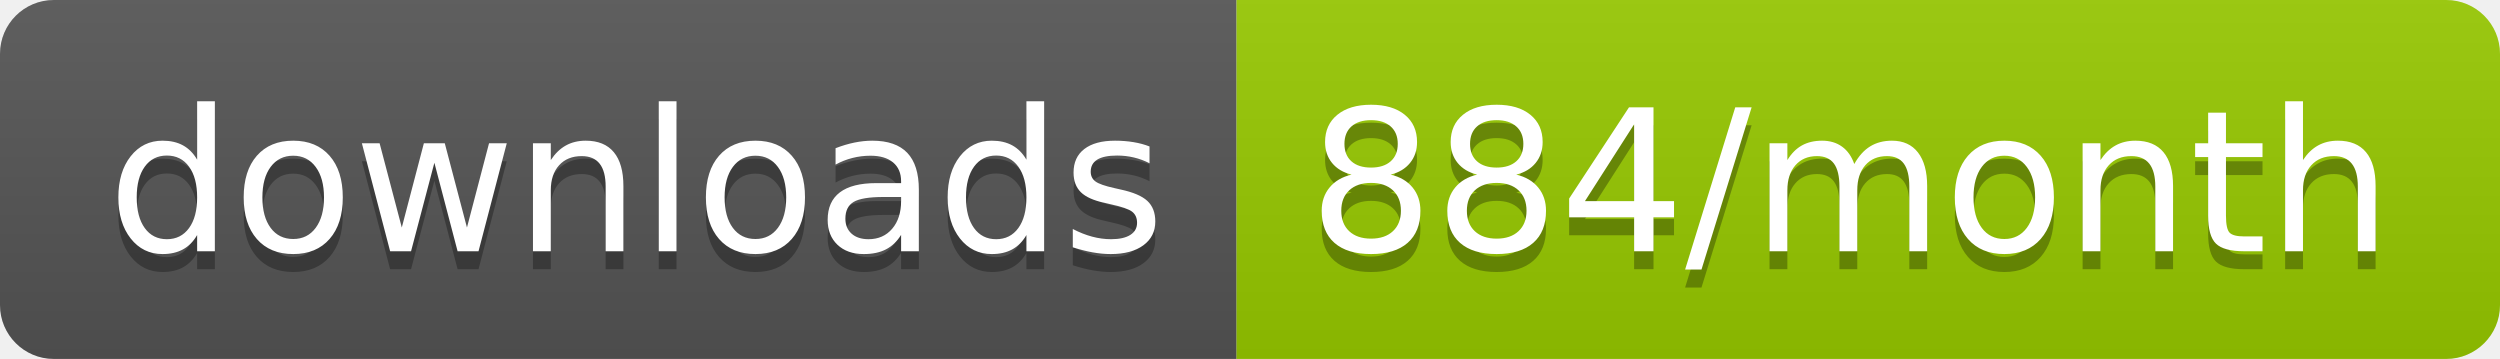
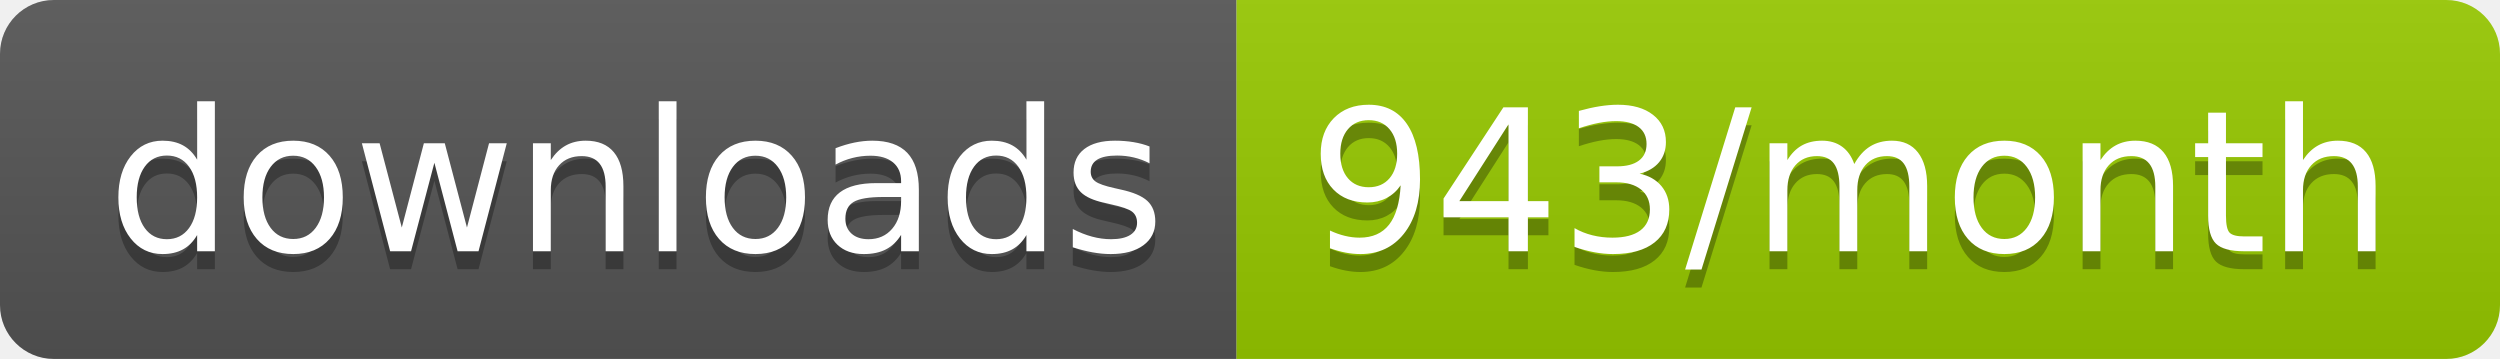
<svg xmlns="http://www.w3.org/2000/svg" width="139.3" height="20">
  <linearGradient id="smooth" x2="0" y2="100%">
    <stop offset="0" stop-color="#bbb" stop-opacity=".1" />
    <stop offset="1" stop-opacity=".1" />
  </linearGradient>
  <clipPath id="round">
    <rect width="139.3" height="20" rx="3" fill="#fff" />
  </clipPath>
  <g clip-path="url(#round)">
    <rect width="68.9" height="20" fill="#555" />
    <rect x="68.9" width="70.4" height="20" fill="#97CA00" />
    <rect width="139.3" height="20" fill="url(#smooth)" />
  </g>
  <g fill="#fff" text-anchor="middle" font-family="DejaVu Sans,Verdana,Geneva,sans-serif" font-size="110">
    <text x="354.5" y="150" fill="#010101" fill-opacity=".3" transform="scale(0.1)" textLength="589.0" lengthAdjust="spacing">downloads</text>
    <text x="354.5" y="140" transform="scale(0.1)" textLength="589.0" lengthAdjust="spacing">downloads</text>
-     <text x="1031.0" y="150" fill="#010101" fill-opacity=".3" transform="scale(0.1)" textLength="604.0" lengthAdjust="spacing">884/month</text>
-     <text x="1031.0" y="140" transform="scale(0.1)" textLength="604.0" lengthAdjust="spacing">884/month</text>
+     <text x="1031.0" y="150" fill="#010101" fill-opacity=".3" transform="scale(0.1)" textLength="604.0" lengthAdjust="spacing">943/month</text>
+     <text x="1031.0" y="140" transform="scale(0.1)" textLength="604.0" lengthAdjust="spacing">943/month</text>
  </g>
</svg>
